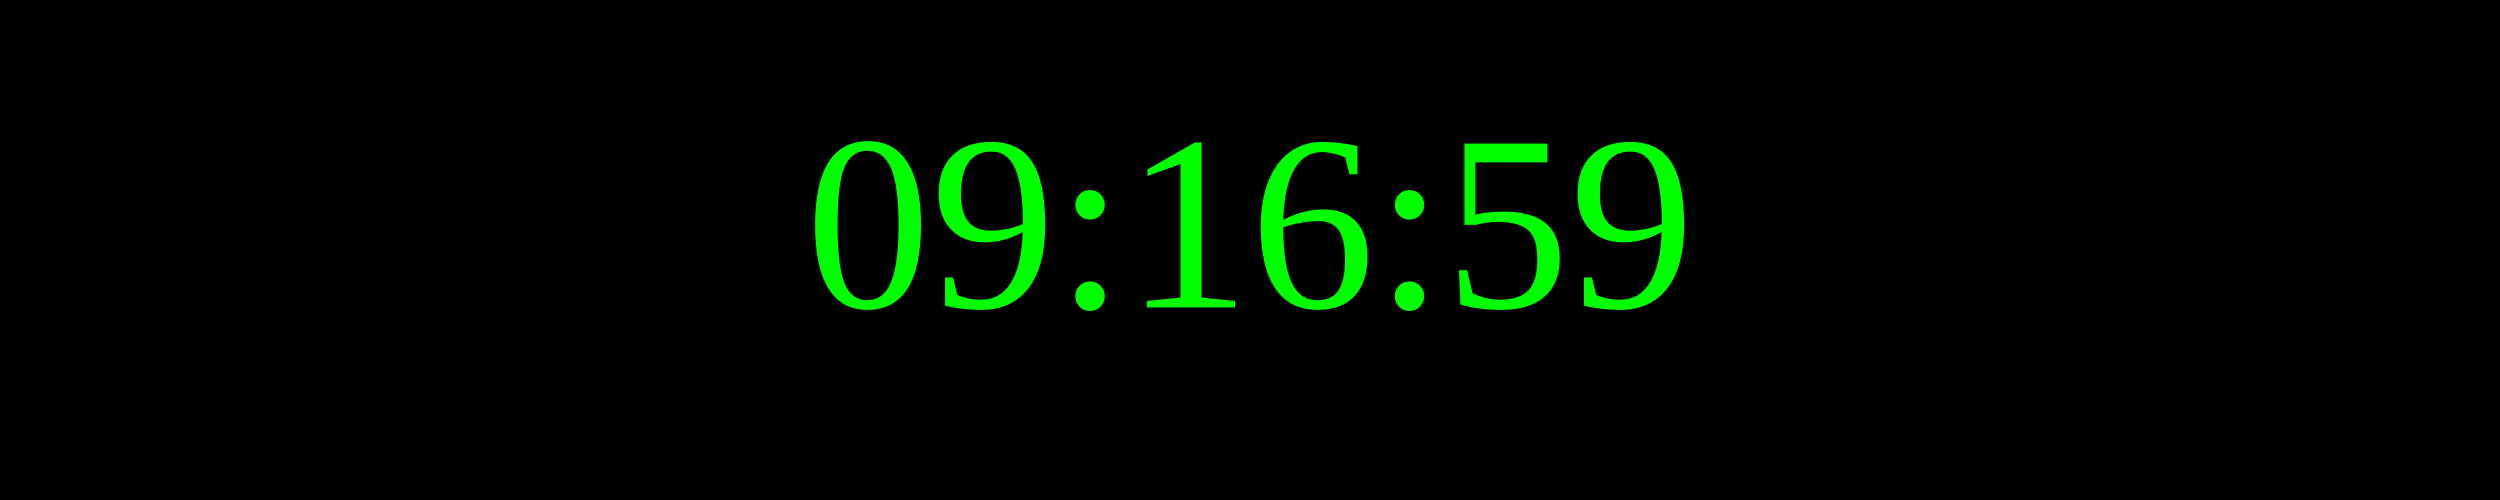
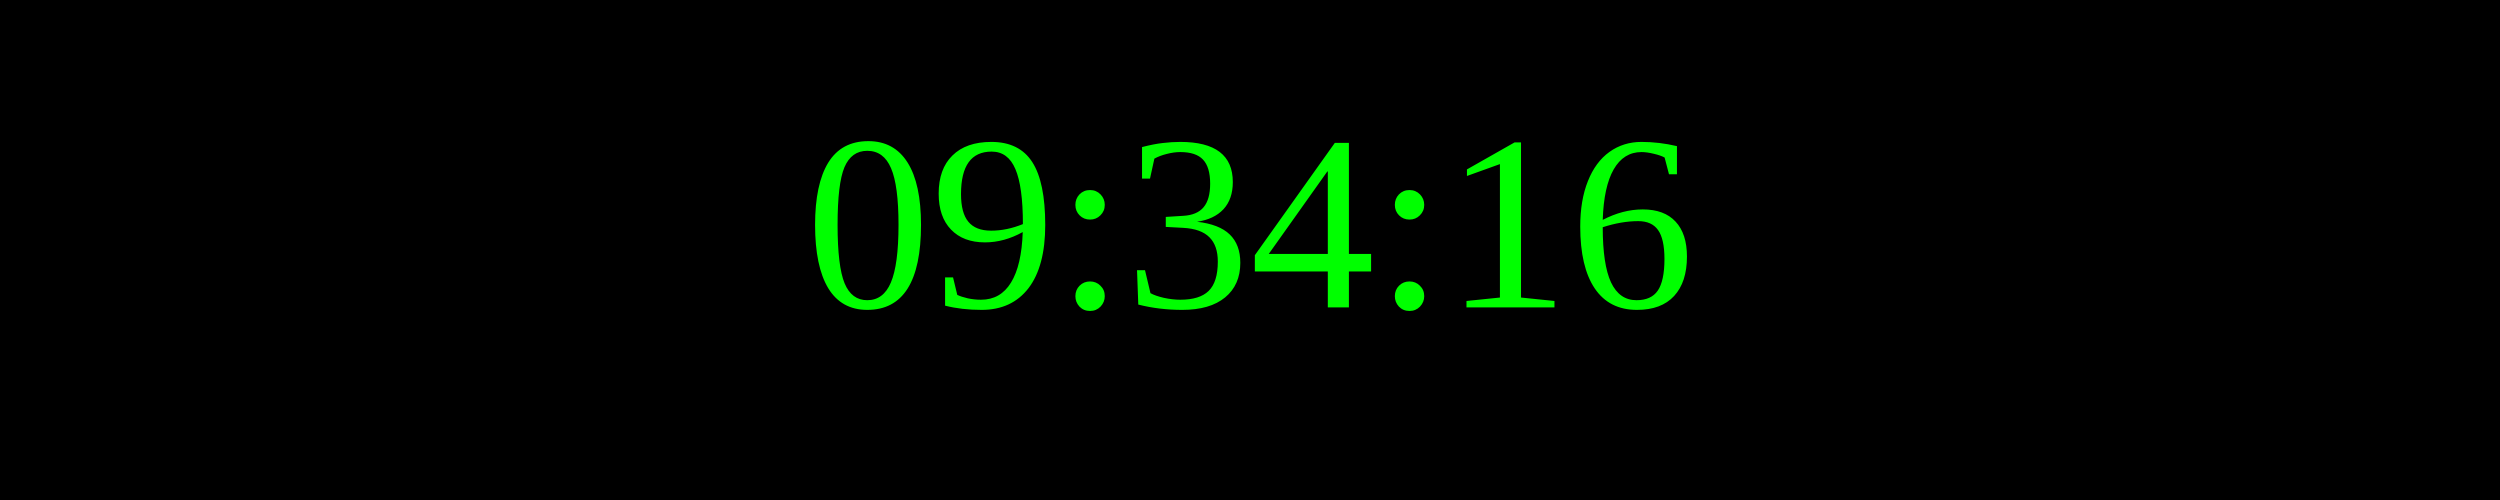
<svg xmlns="http://www.w3.org/2000/svg" width="250" height="50">
  <rect width="100%" height="100%" fill="black" />
  <text x="50%" y="50%" font-size="25" fill="lime" text-anchor="middle" dominant-baseline="middle">
- 09:16:59
+ 09:34:16
</text>
</svg>
